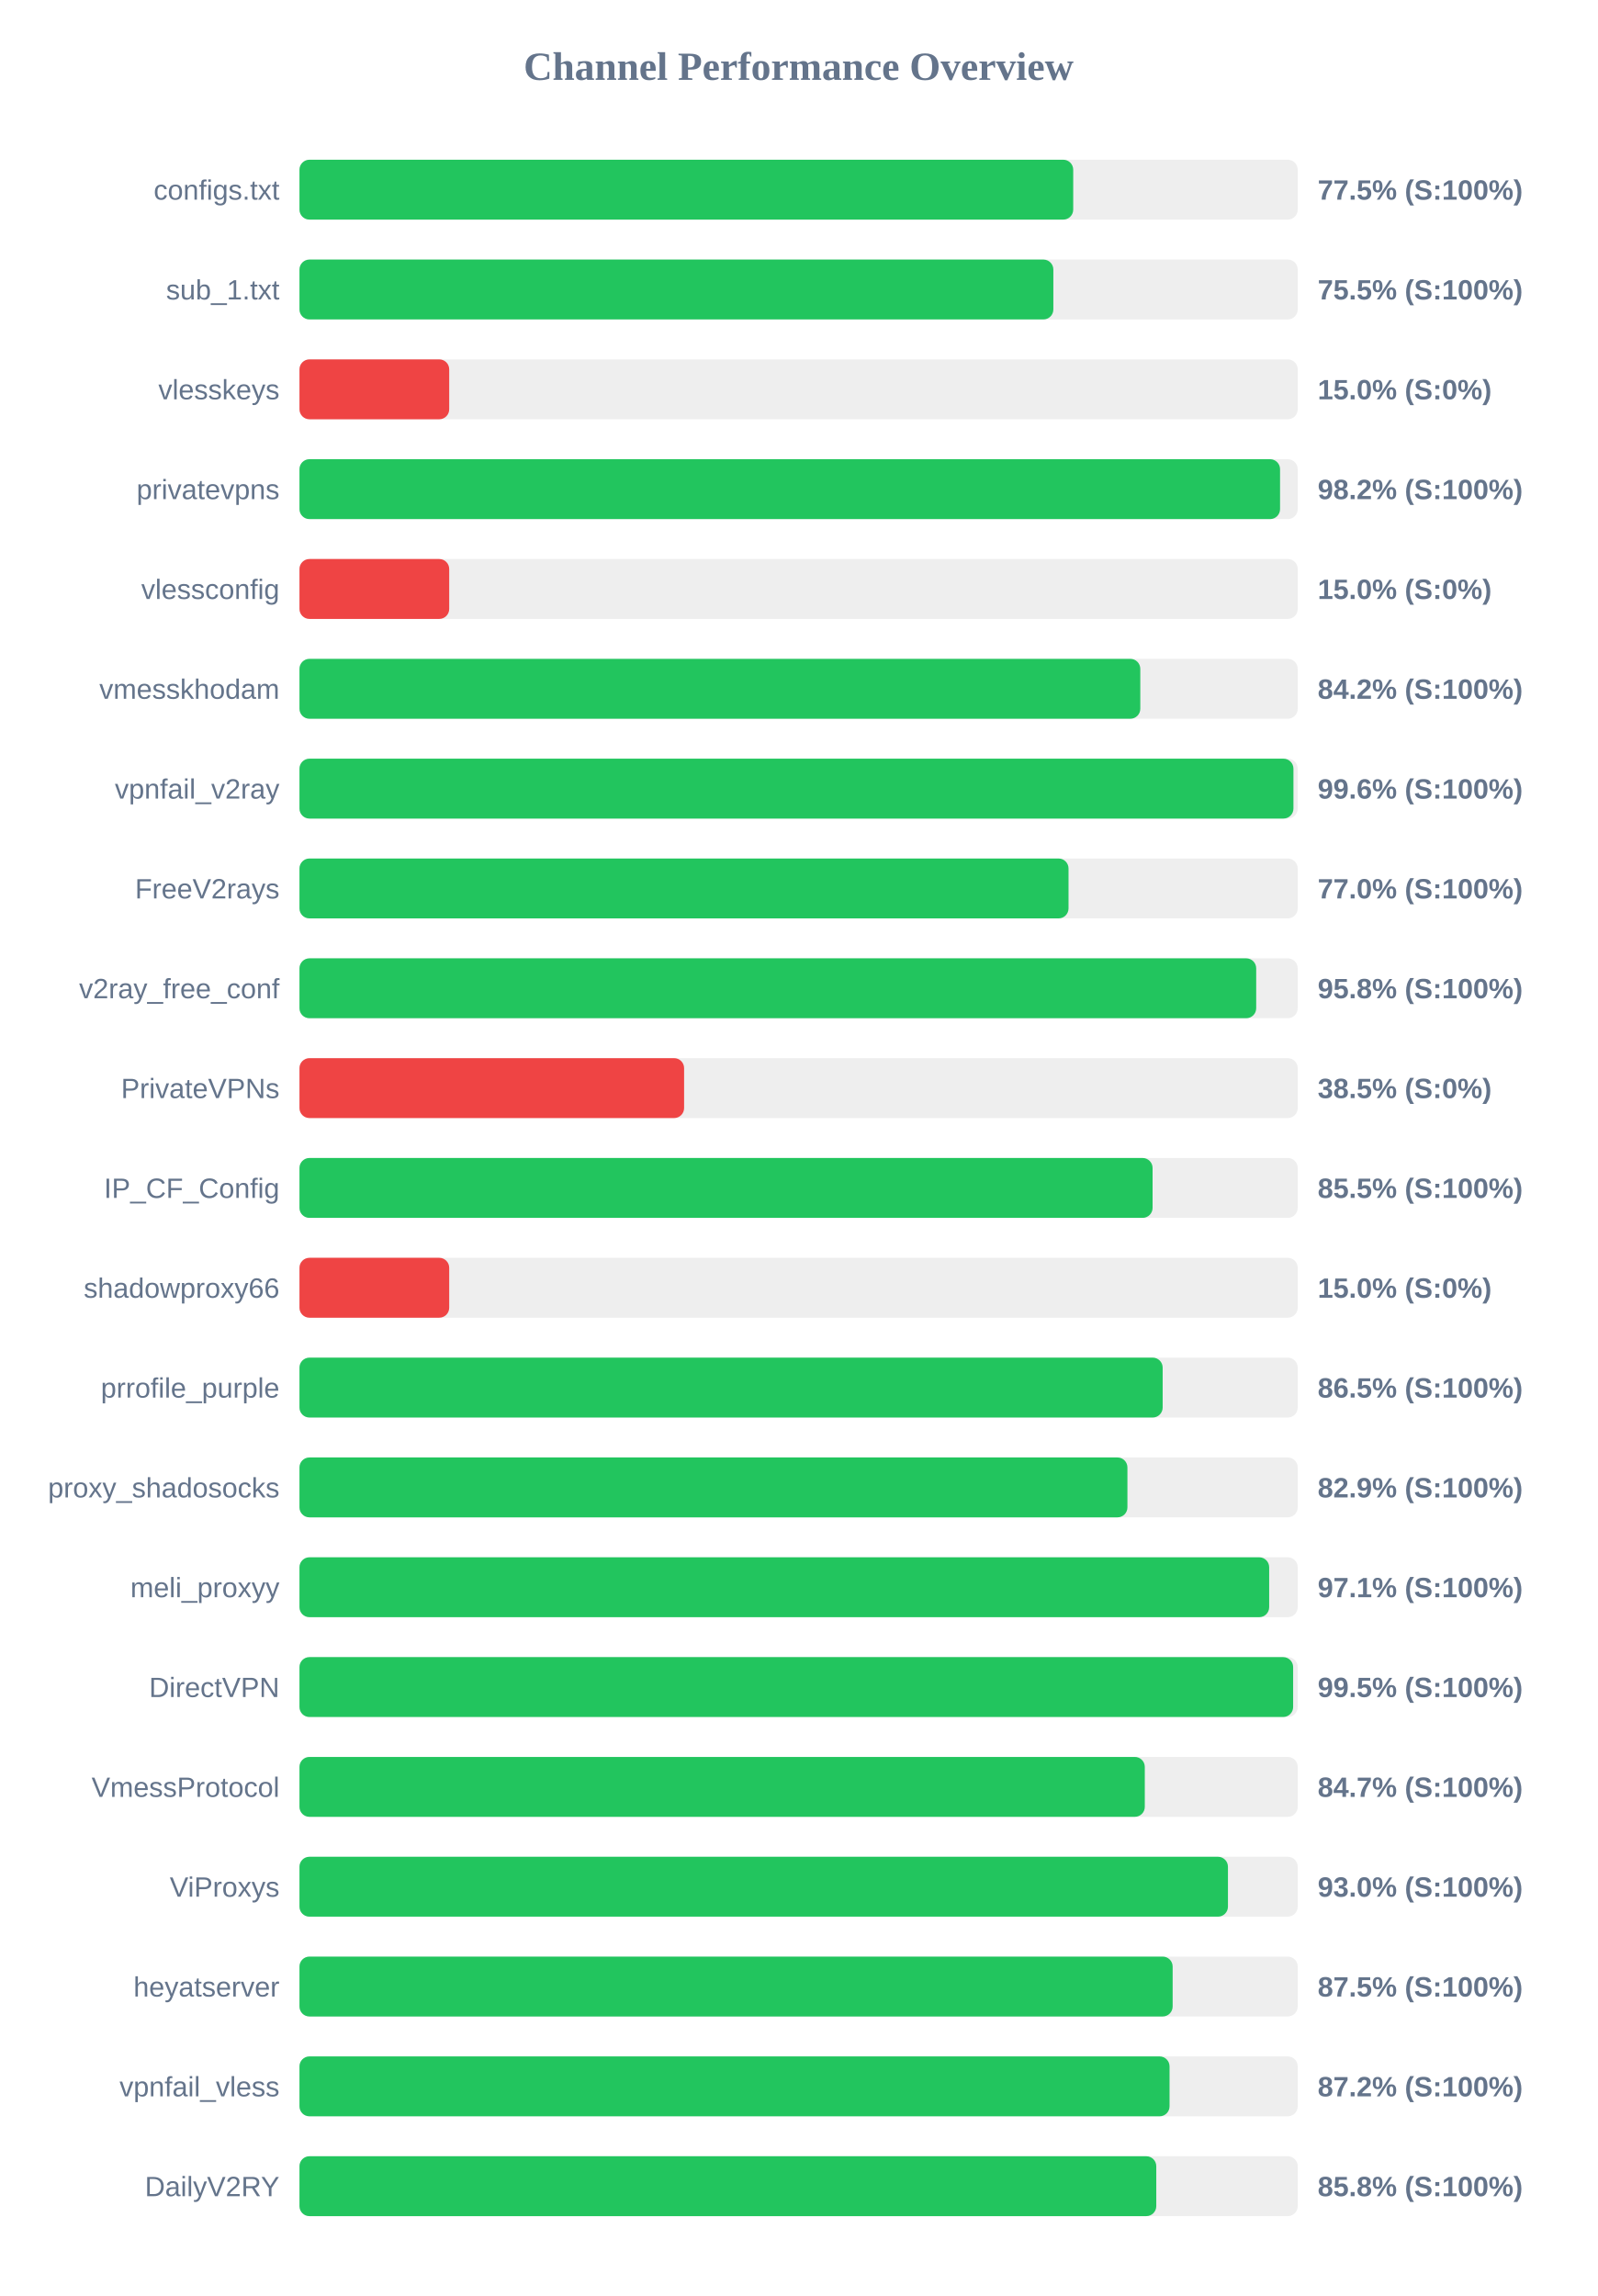
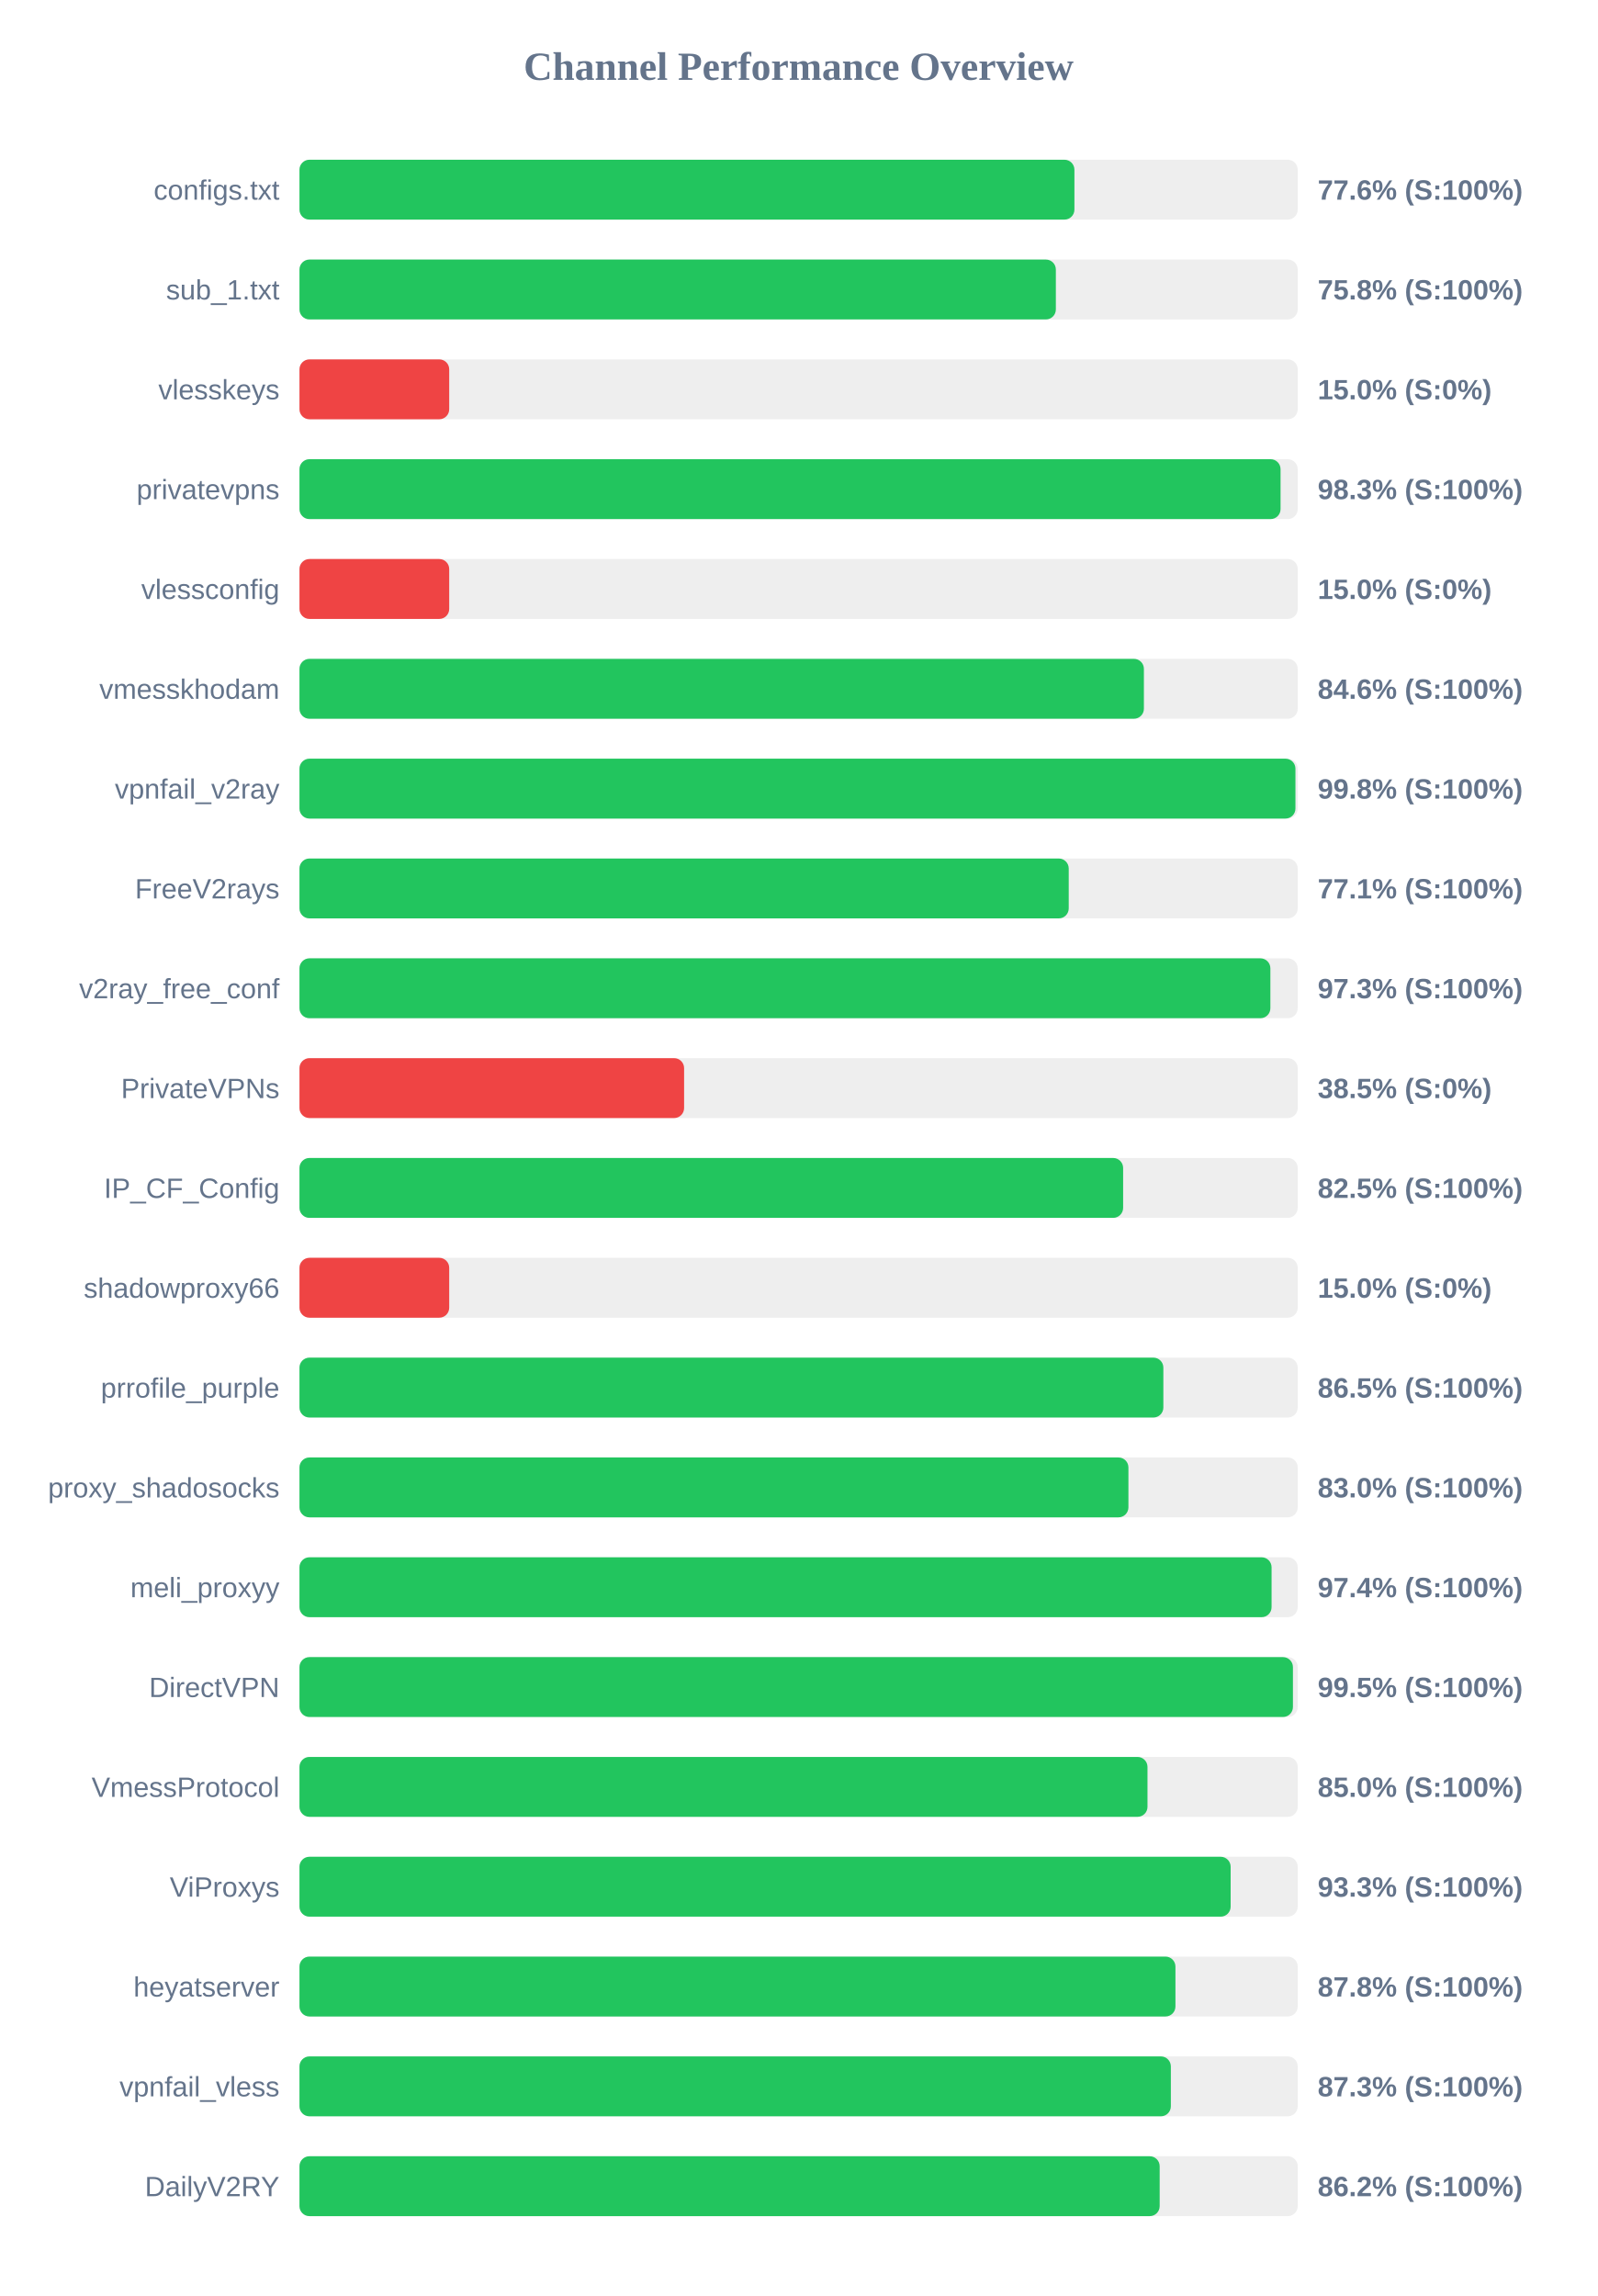
<svg xmlns="http://www.w3.org/2000/svg" width="800" height="1150" version="1.1">
  <style>
        .row { font: 14px Arial; fill: #64748b; }
        .score { font: bold 14px Arial; fill: #64748b; }
    </style>
  <text x="400" y="40" text-anchor="middle" font-size="20px" font-weight="bold" fill="#64748b">Channel Performance Overview</text>
  <rect x="150" y="80" width="500" height="30" fill="#eee" rx="5" />
-   <rect x="150" y="80" width="387.55" height="30" fill="#22c55e" rx="5" />
+   <rect x="150" y="80" width="388.15" height="30" fill="#22c55e" rx="5" />
  <text x="140" y="100" text-anchor="end" class="row">configs.txt</text>
-   <text x="660" y="100" text-anchor="start" class="score">77.5% (S:100%)</text>
+   <text x="660" y="100" text-anchor="start" class="score">77.6% (S:100%)</text>
  <rect x="150" y="130" width="500" height="30" fill="#eee" rx="5" />
-   <rect x="150" y="130" width="377.6" height="30" fill="#22c55e" rx="5" />
+   <rect x="150" y="130" width="378.85" height="30" fill="#22c55e" rx="5" />
  <text x="140" y="150" text-anchor="end" class="row">sub_1.txt</text>
-   <text x="660" y="150" text-anchor="start" class="score">75.5% (S:100%)</text>
+   <text x="660" y="150" text-anchor="start" class="score">75.8% (S:100%)</text>
  <rect x="150" y="180" width="500" height="30" fill="#eee" rx="5" />
  <rect x="150" y="180" width="75.0" height="30" fill="#ef4444" rx="5" />
  <text x="140" y="200" text-anchor="end" class="row">vlesskeys</text>
  <text x="660" y="200" text-anchor="start" class="score">15.0% (S:0%)</text>
  <rect x="150" y="230" width="500" height="30" fill="#eee" rx="5" />
-   <rect x="150" y="230" width="491.15" height="30" fill="#22c55e" rx="5" />
+   <rect x="150" y="230" width="491.4" height="30" fill="#22c55e" rx="5" />
  <text x="140" y="250" text-anchor="end" class="row">privatevpns</text>
-   <text x="660" y="250" text-anchor="start" class="score">98.2% (S:100%)</text>
+   <text x="660" y="250" text-anchor="start" class="score">98.3% (S:100%)</text>
  <rect x="150" y="280" width="500" height="30" fill="#eee" rx="5" />
  <rect x="150" y="280" width="75.0" height="30" fill="#ef4444" rx="5" />
  <text x="140" y="300" text-anchor="end" class="row">vlessconfig</text>
  <text x="660" y="300" text-anchor="start" class="score">15.0% (S:0%)</text>
  <rect x="150" y="330" width="500" height="30" fill="#eee" rx="5" />
-   <rect x="150" y="330" width="421.15" height="30" fill="#22c55e" rx="5" />
+   <rect x="150" y="330" width="422.95" height="30" fill="#22c55e" rx="5" />
  <text x="140" y="350" text-anchor="end" class="row">vmesskhodam</text>
-   <text x="660" y="350" text-anchor="start" class="score">84.2% (S:100%)</text>
+   <text x="660" y="350" text-anchor="start" class="score">84.6% (S:100%)</text>
  <rect x="150" y="380" width="500" height="30" fill="#eee" rx="5" />
-   <rect x="150" y="380" width="497.85" height="30" fill="#22c55e" rx="5" />
+   <rect x="150" y="380" width="498.85" height="30" fill="#22c55e" rx="5" />
  <text x="140" y="400" text-anchor="end" class="row">vpnfail_v2ray</text>
-   <text x="660" y="400" text-anchor="start" class="score">99.6% (S:100%)</text>
+   <text x="660" y="400" text-anchor="start" class="score">99.8% (S:100%)</text>
  <rect x="150" y="430" width="500" height="30" fill="#eee" rx="5" />
-   <rect x="150" y="430" width="385.2" height="30" fill="#22c55e" rx="5" />
+   <rect x="150" y="430" width="385.3" height="30" fill="#22c55e" rx="5" />
  <text x="140" y="450" text-anchor="end" class="row">FreeV2rays</text>
-   <text x="660" y="450" text-anchor="start" class="score">77.0% (S:100%)</text>
+   <text x="660" y="450" text-anchor="start" class="score">77.1% (S:100%)</text>
  <rect x="150" y="480" width="500" height="30" fill="#eee" rx="5" />
-   <rect x="150" y="480" width="479.2" height="30" fill="#22c55e" rx="5" />
+   <rect x="150" y="480" width="486.3" height="30" fill="#22c55e" rx="5" />
  <text x="140" y="500" text-anchor="end" class="row">v2ray_free_conf</text>
-   <text x="660" y="500" text-anchor="start" class="score">95.8% (S:100%)</text>
+   <text x="660" y="500" text-anchor="start" class="score">97.3% (S:100%)</text>
  <rect x="150" y="530" width="500" height="30" fill="#eee" rx="5" />
  <rect x="150" y="530" width="192.65" height="30" fill="#ef4444" rx="5" />
  <text x="140" y="550" text-anchor="end" class="row">PrivateVPNs</text>
  <text x="660" y="550" text-anchor="start" class="score">38.5% (S:0%)</text>
  <rect x="150" y="580" width="500" height="30" fill="#eee" rx="5" />
-   <rect x="150" y="580" width="427.3" height="30" fill="#22c55e" rx="5" />
+   <rect x="150" y="580" width="412.55" height="30" fill="#22c55e" rx="5" />
  <text x="140" y="600" text-anchor="end" class="row">IP_CF_Config</text>
-   <text x="660" y="600" text-anchor="start" class="score">85.5% (S:100%)</text>
+   <text x="660" y="600" text-anchor="start" class="score">82.5% (S:100%)</text>
  <rect x="150" y="630" width="500" height="30" fill="#eee" rx="5" />
  <rect x="150" y="630" width="75.0" height="30" fill="#ef4444" rx="5" />
  <text x="140" y="650" text-anchor="end" class="row">shadowproxy66</text>
  <text x="660" y="650" text-anchor="start" class="score">15.0% (S:0%)</text>
  <rect x="150" y="680" width="500" height="30" fill="#eee" rx="5" />
-   <rect x="150" y="680" width="432.35" height="30" fill="#22c55e" rx="5" />
+   <rect x="150" y="680" width="432.7" height="30" fill="#22c55e" rx="5" />
  <text x="140" y="700" text-anchor="end" class="row">prrofile_purple</text>
  <text x="660" y="700" text-anchor="start" class="score">86.5% (S:100%)</text>
  <rect x="150" y="730" width="500" height="30" fill="#eee" rx="5" />
-   <rect x="150" y="730" width="414.7" height="30" fill="#22c55e" rx="5" />
+   <rect x="150" y="730" width="415.2" height="30" fill="#22c55e" rx="5" />
  <text x="140" y="750" text-anchor="end" class="row">proxy_shadosocks</text>
-   <text x="660" y="750" text-anchor="start" class="score">82.9% (S:100%)</text>
+   <text x="660" y="750" text-anchor="start" class="score">83.0% (S:100%)</text>
  <rect x="150" y="780" width="500" height="30" fill="#eee" rx="5" />
-   <rect x="150" y="780" width="485.7" height="30" fill="#22c55e" rx="5" />
+   <rect x="150" y="780" width="486.9" height="30" fill="#22c55e" rx="5" />
  <text x="140" y="800" text-anchor="end" class="row">meli_proxyy</text>
-   <text x="660" y="800" text-anchor="start" class="score">97.1% (S:100%)</text>
+   <text x="660" y="800" text-anchor="start" class="score">97.4% (S:100%)</text>
  <rect x="150" y="830" width="500" height="30" fill="#eee" rx="5" />
-   <rect x="150" y="830" width="497.7" height="30" fill="#22c55e" rx="5" />
+   <rect x="150" y="830" width="497.6" height="30" fill="#22c55e" rx="5" />
  <text x="140" y="850" text-anchor="end" class="row">DirectVPN</text>
  <text x="660" y="850" text-anchor="start" class="score">99.5% (S:100%)</text>
  <rect x="150" y="880" width="500" height="30" fill="#eee" rx="5" />
-   <rect x="150" y="880" width="423.4" height="30" fill="#22c55e" rx="5" />
+   <rect x="150" y="880" width="424.75" height="30" fill="#22c55e" rx="5" />
  <text x="140" y="900" text-anchor="end" class="row">VmessProtocol</text>
-   <text x="660" y="900" text-anchor="start" class="score">84.7% (S:100%)</text>
+   <text x="660" y="900" text-anchor="start" class="score">85.0% (S:100%)</text>
  <rect x="150" y="930" width="500" height="30" fill="#eee" rx="5" />
-   <rect x="150" y="930" width="465.05" height="30" fill="#22c55e" rx="5" />
+   <rect x="150" y="930" width="466.4" height="30" fill="#22c55e" rx="5" />
  <text x="140" y="950" text-anchor="end" class="row">ViProxys</text>
-   <text x="660" y="950" text-anchor="start" class="score">93.0% (S:100%)</text>
+   <text x="660" y="950" text-anchor="start" class="score">93.3% (S:100%)</text>
  <rect x="150" y="980" width="500" height="30" fill="#eee" rx="5" />
-   <rect x="150" y="980" width="437.35" height="30" fill="#22c55e" rx="5" />
+   <rect x="150" y="980" width="438.75" height="30" fill="#22c55e" rx="5" />
  <text x="140" y="1000" text-anchor="end" class="row">heyatserver</text>
-   <text x="660" y="1000" text-anchor="start" class="score">87.5% (S:100%)</text>
+   <text x="660" y="1000" text-anchor="start" class="score">87.8% (S:100%)</text>
  <rect x="150" y="1030" width="500" height="30" fill="#eee" rx="5" />
-   <rect x="150" y="1030" width="435.8" height="30" fill="#22c55e" rx="5" />
+   <rect x="150" y="1030" width="436.45" height="30" fill="#22c55e" rx="5" />
  <text x="140" y="1050" text-anchor="end" class="row">vpnfail_vless</text>
-   <text x="660" y="1050" text-anchor="start" class="score">87.2% (S:100%)</text>
+   <text x="660" y="1050" text-anchor="start" class="score">87.3% (S:100%)</text>
  <rect x="150" y="1080" width="500" height="30" fill="#eee" rx="5" />
-   <rect x="150" y="1080" width="429.15" height="30" fill="#22c55e" rx="5" />
+   <rect x="150" y="1080" width="430.85" height="30" fill="#22c55e" rx="5" />
  <text x="140" y="1100" text-anchor="end" class="row">DailyV2RY</text>
-   <text x="660" y="1100" text-anchor="start" class="score">85.8% (S:100%)</text>
+   <text x="660" y="1100" text-anchor="start" class="score">86.2% (S:100%)</text>
</svg>
